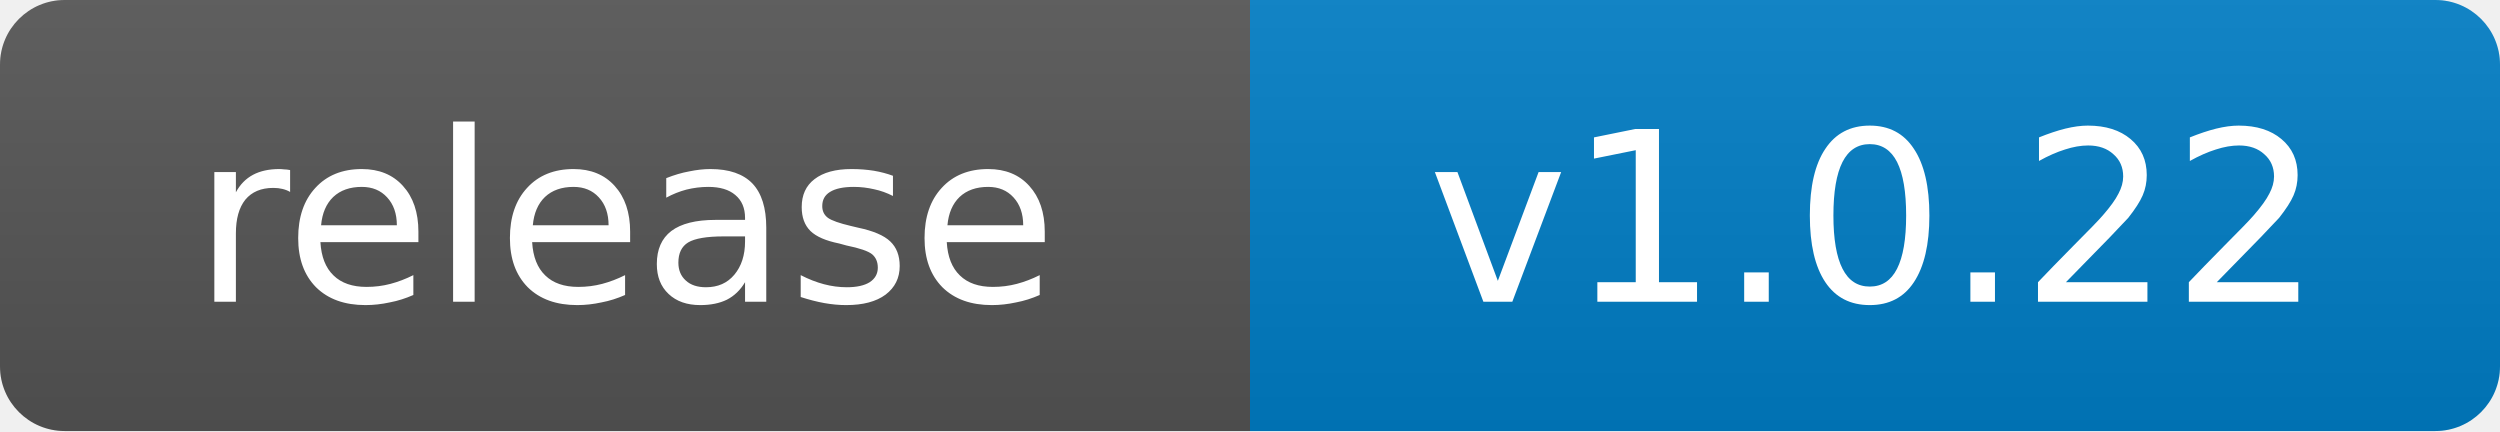
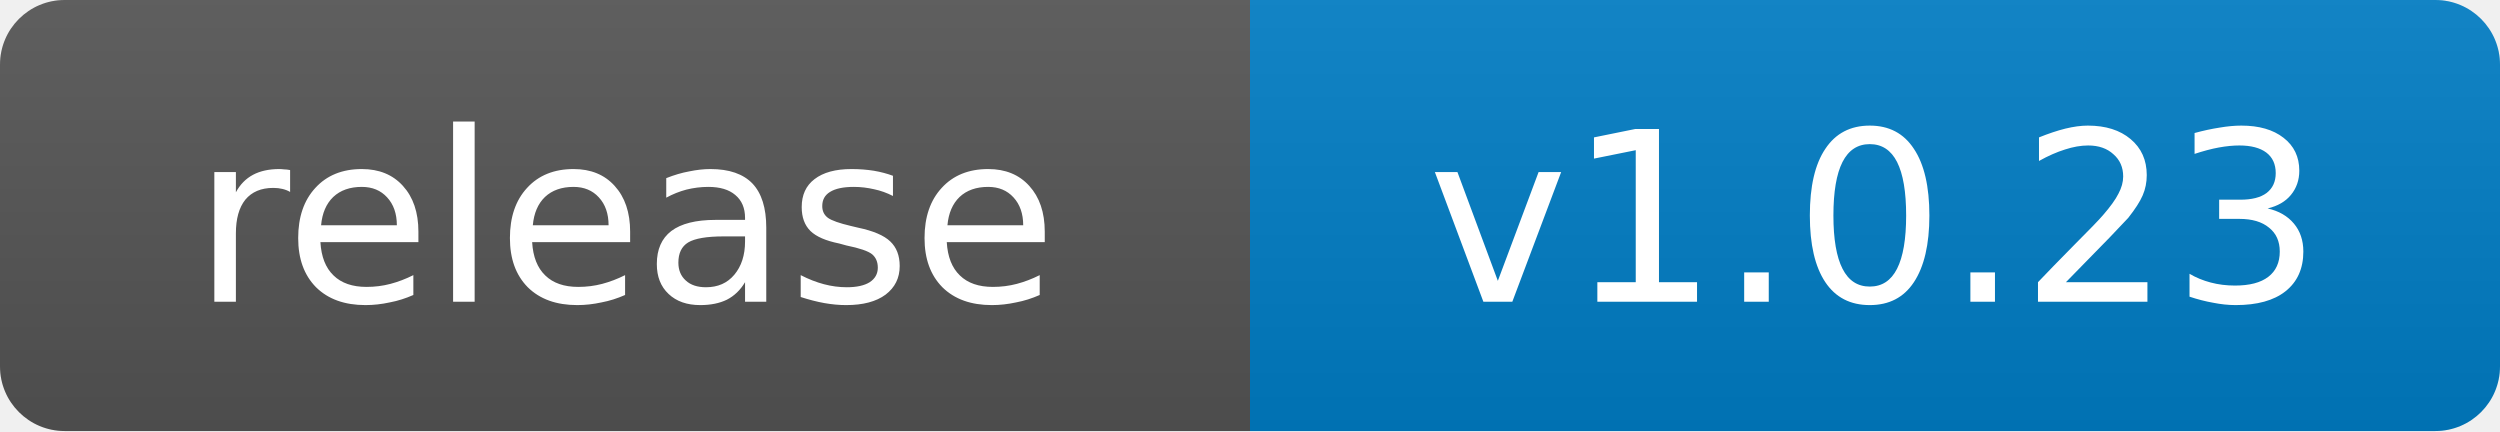
- <svg xmlns="http://www.w3.org/2000/svg" width="116" height="20" role="img" aria-label="release: v1.0.22">
+ <svg xmlns="http://www.w3.org/2000/svg" width="116" height="20" role="img" aria-label="release: v1.0.23">
  <linearGradient id="s" x2="0" y2="100%">
    <stop offset="0" stop-color="#bbb" stop-opacity=".1" />
    <stop offset="1" stop-opacity=".1" />
  </linearGradient>
  <clipPath id="r">
    <rect width="116" height="20" rx="3" fill="#fff" />
  </clipPath>
  <g clip-path="url(#r)">
    <rect width="58" height="20" fill="#555" />
    <rect x="58" width="58" height="20" fill="#007ec6" />
    <rect width="116" height="20" fill="url(#s)" />
  </g>
  <g fill="#fff" text-anchor="middle" font-family="Verdana,Geneva,DejaVu Sans,sans-serif" font-size="11">
    <text x="29.0" y="14">release</text>
-     <text x="87.0" y="14">v1.0.22</text>
+     <text x="87.0" y="14">v1.0.23</text>
  </g>
</svg>
